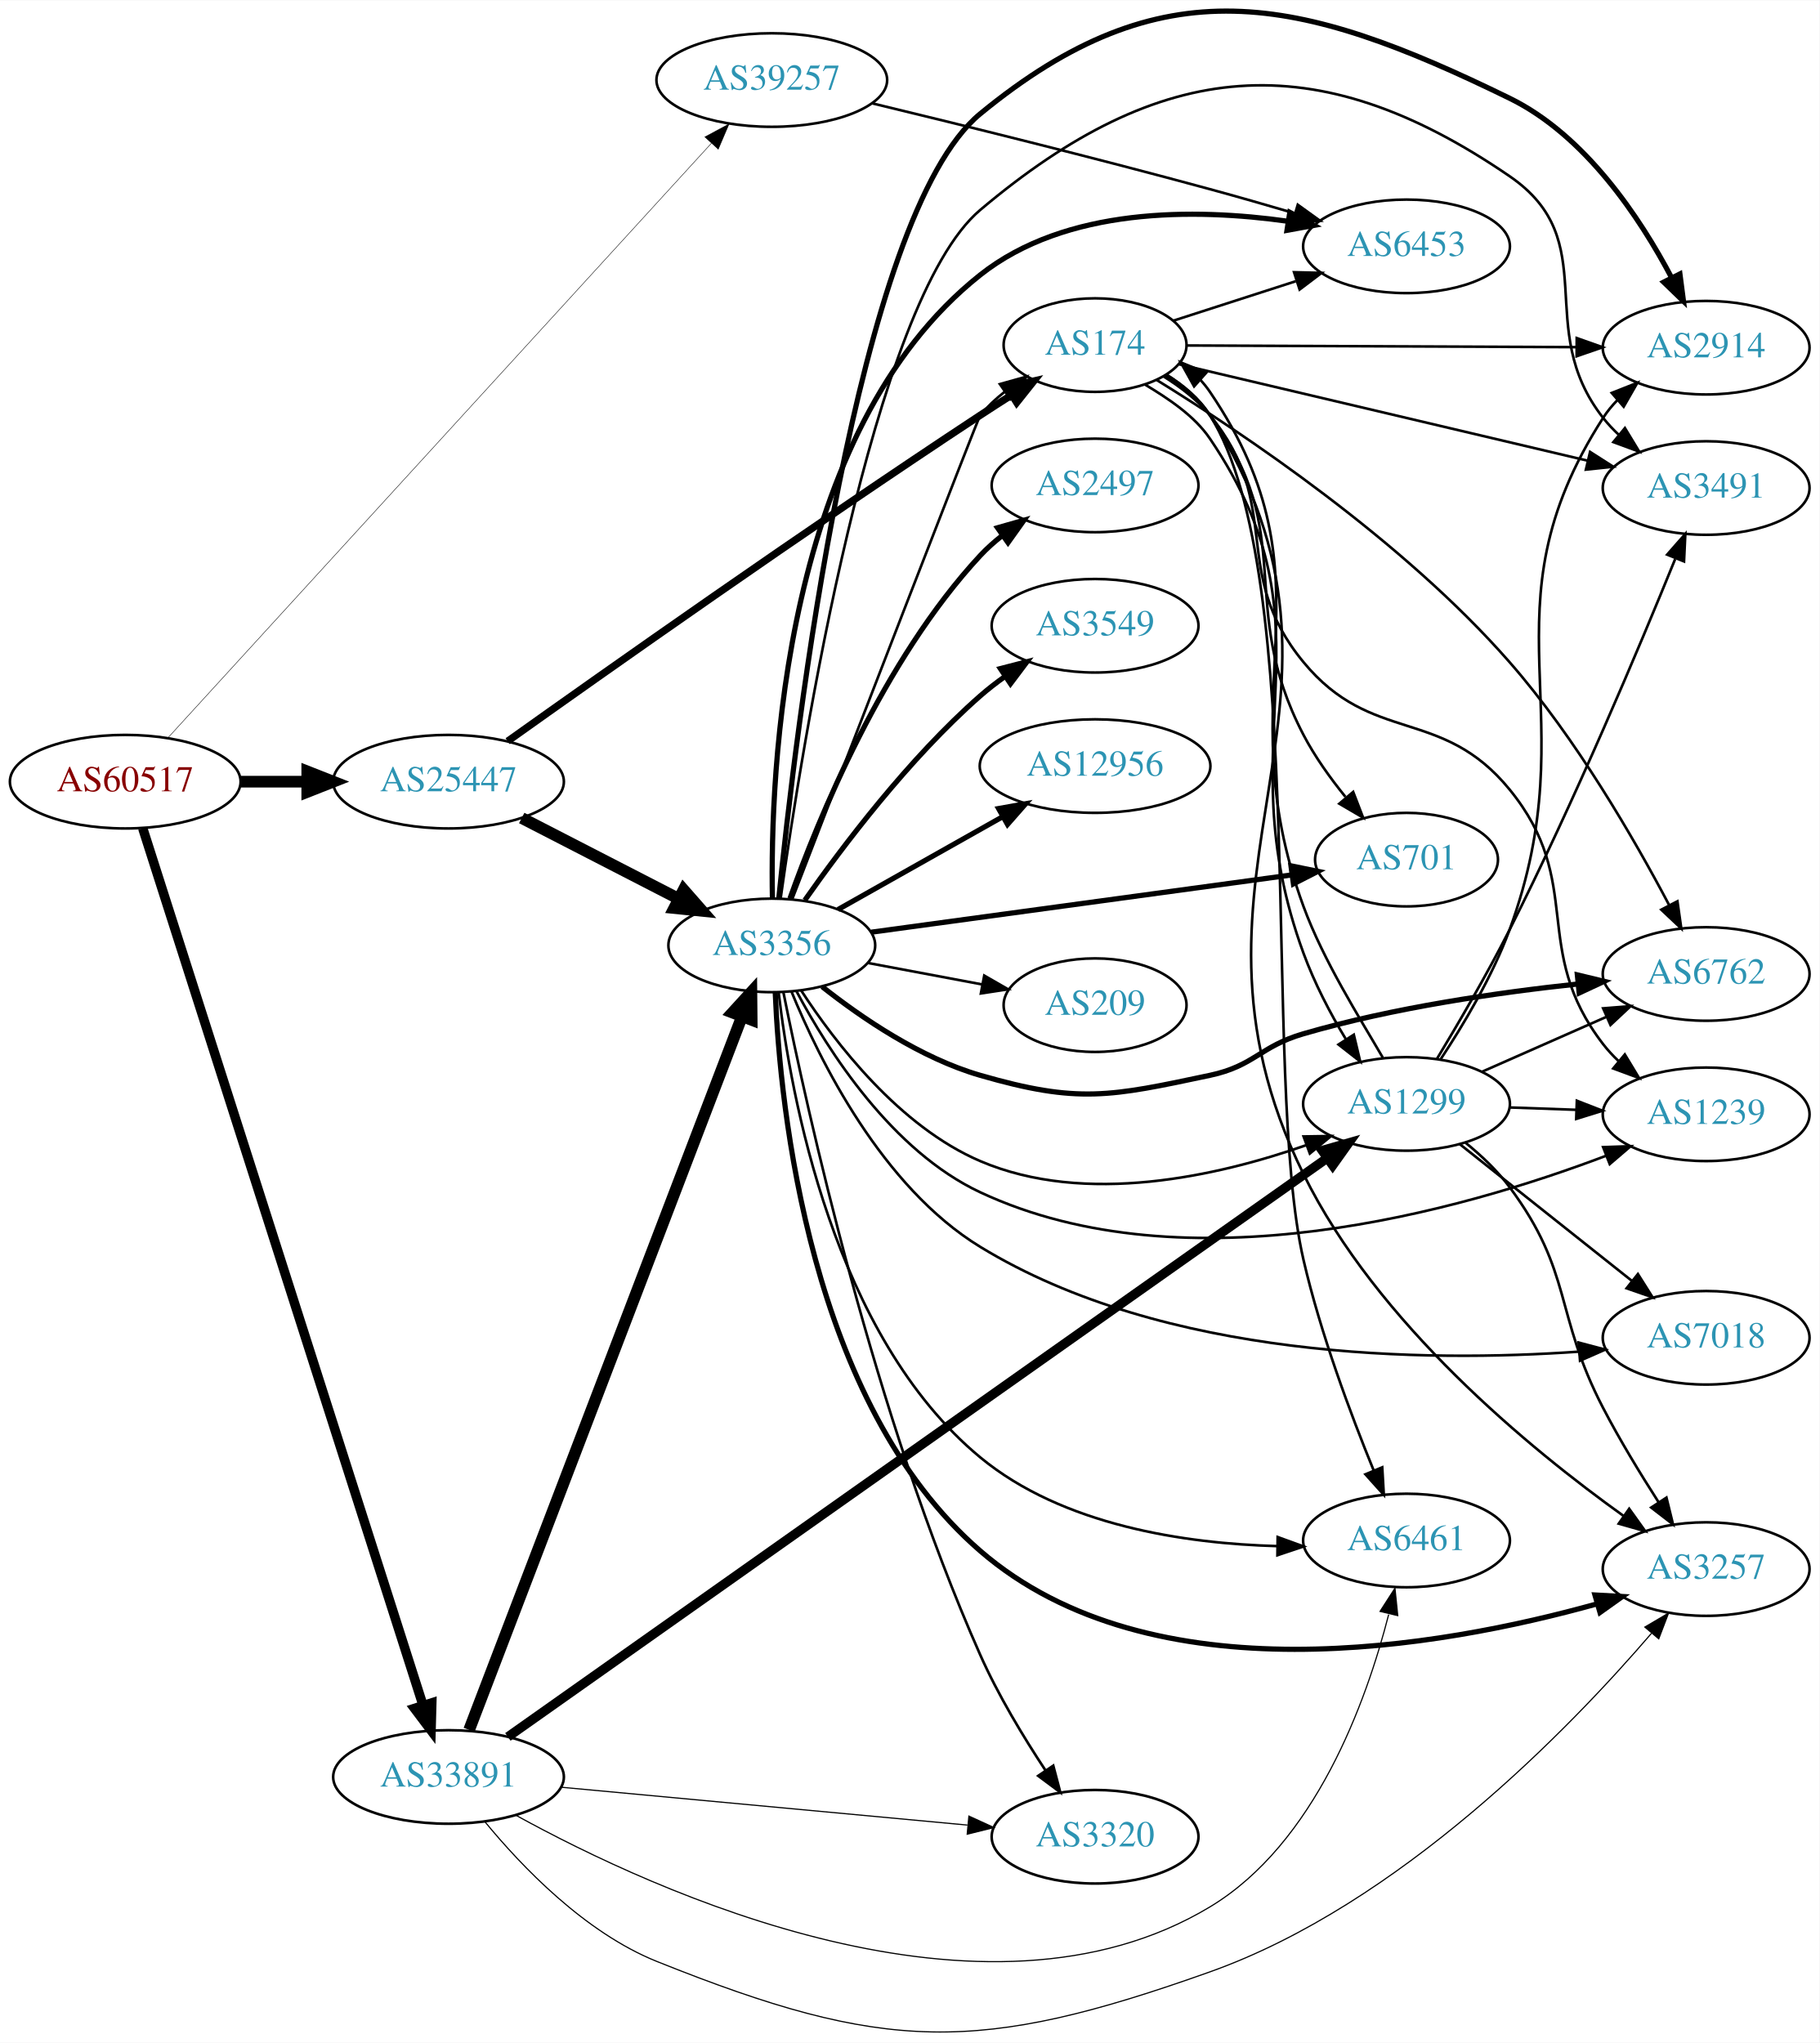
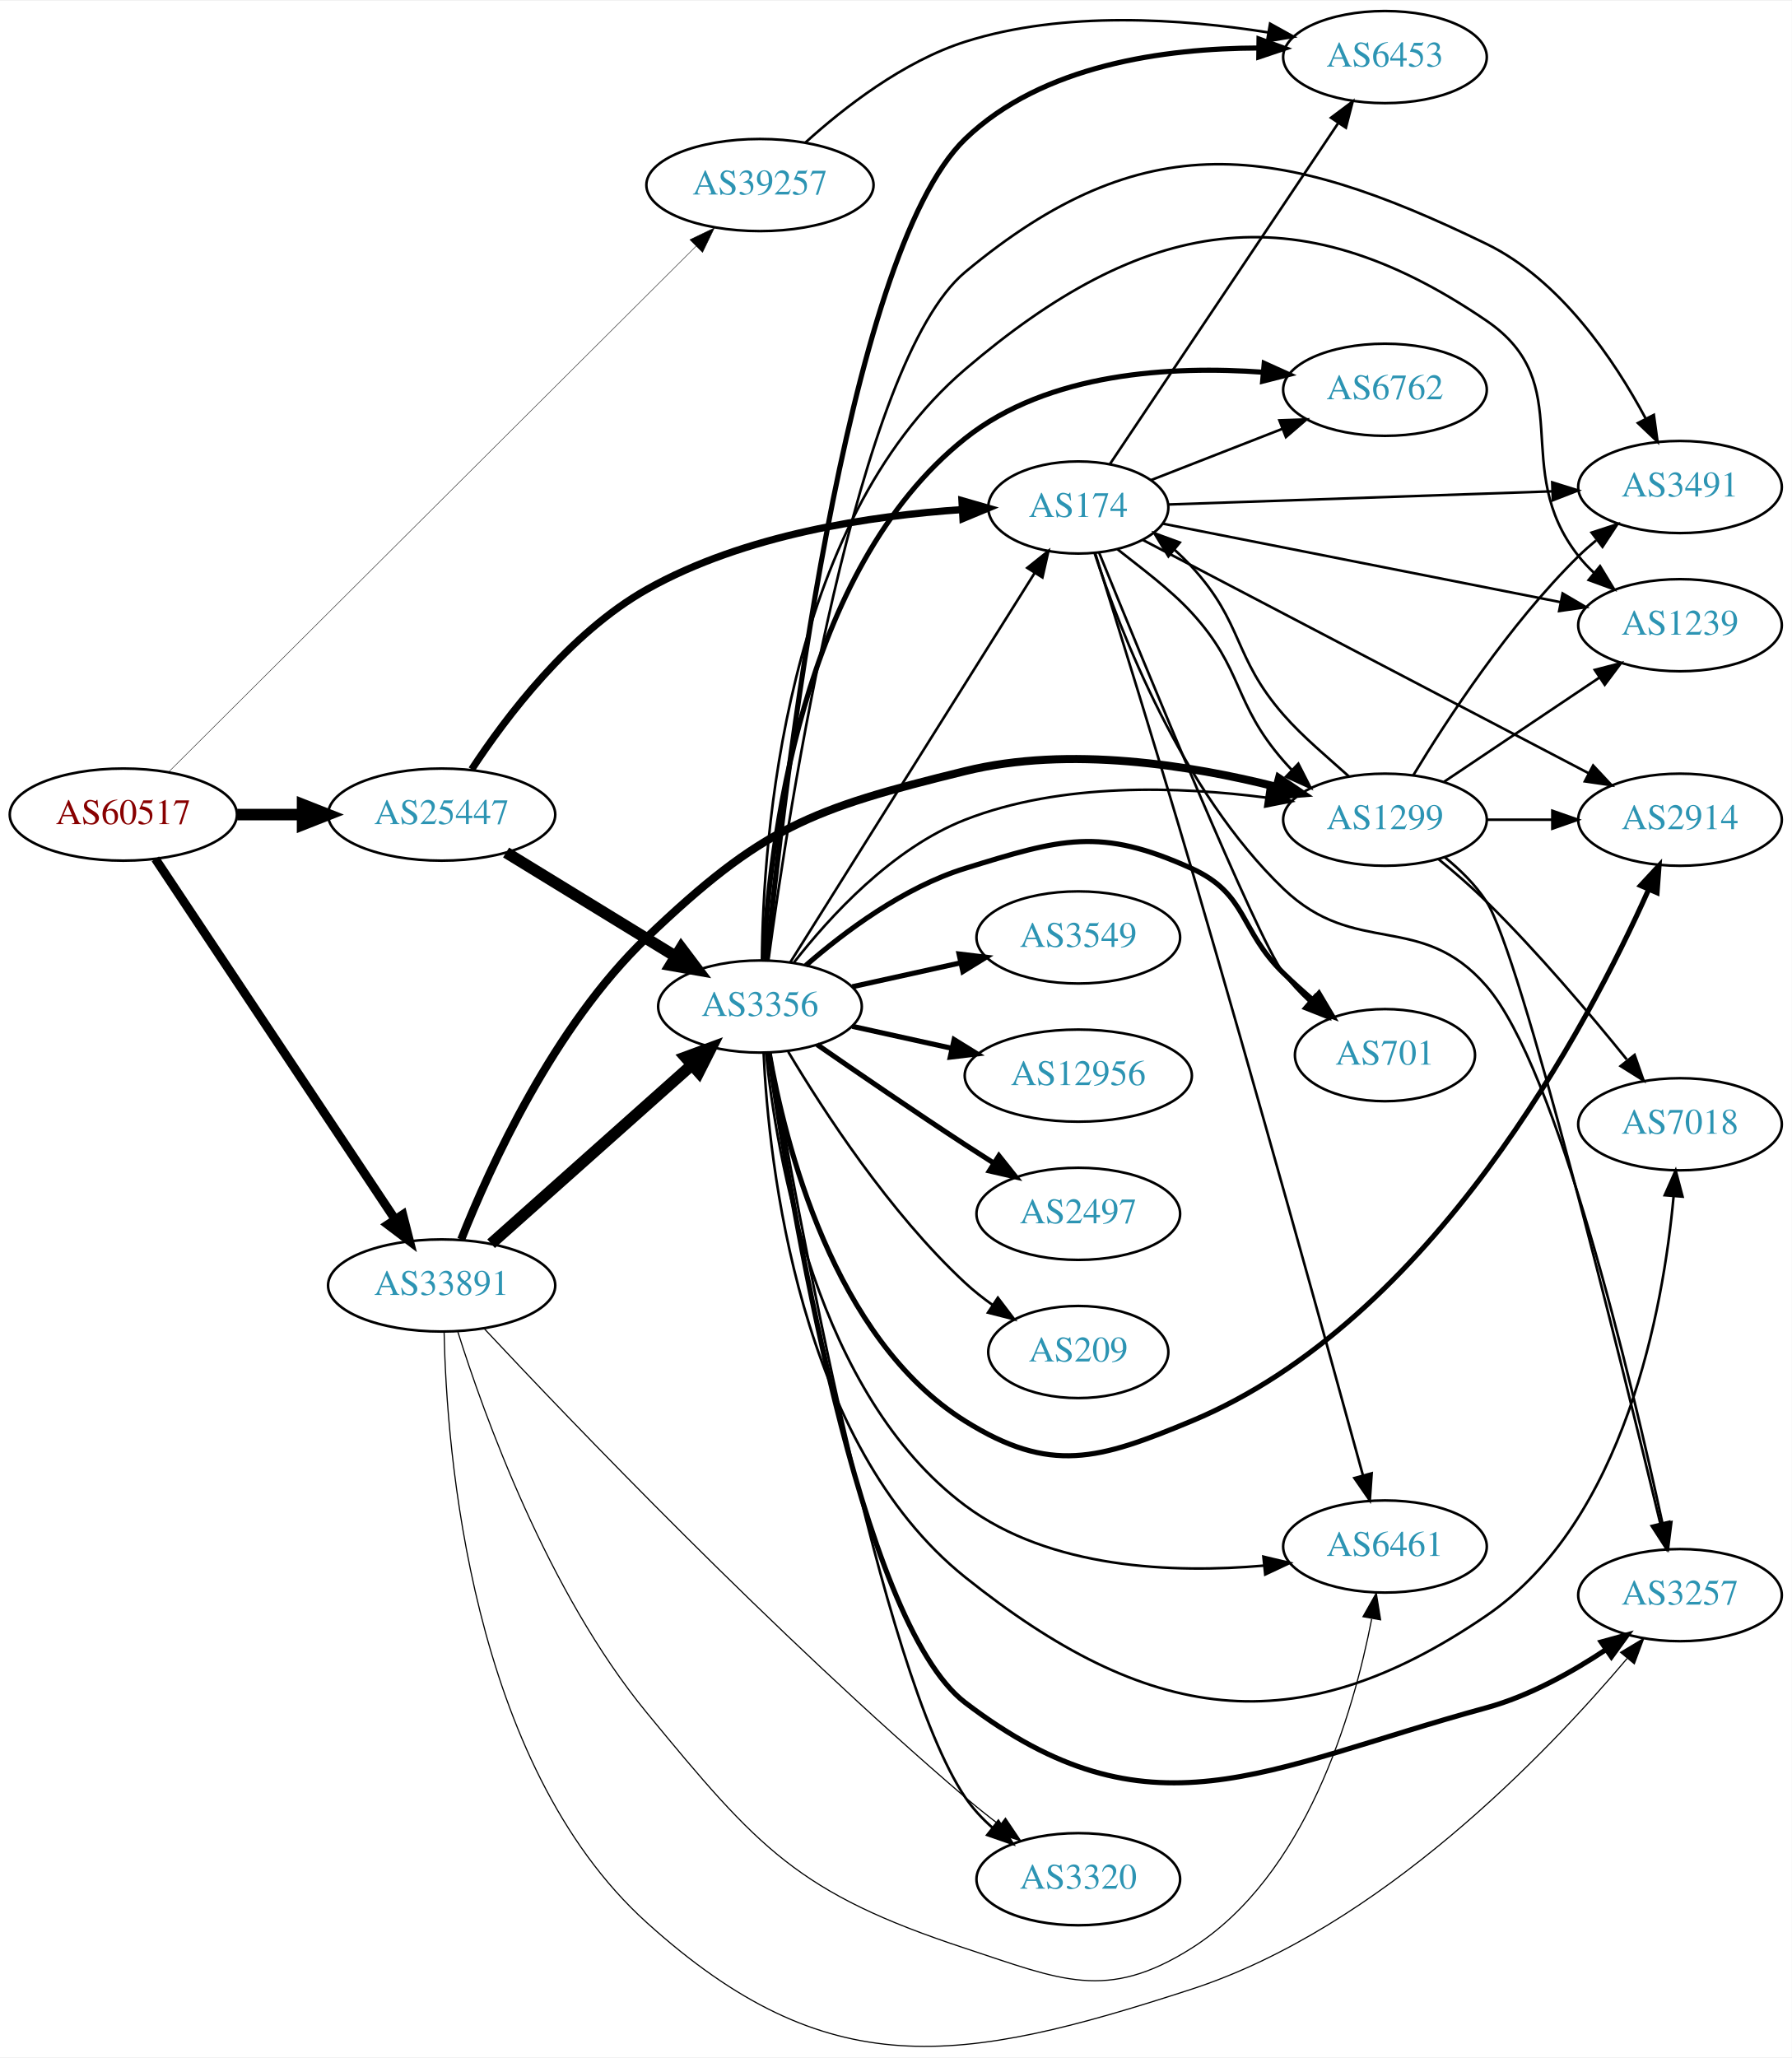
- <svg xmlns="http://www.w3.org/2000/svg" xmlns:xlink="http://www.w3.org/1999/xlink" width="700pt" height="786pt" viewBox="0.00 0.00 700.15 785.92">
-   <g id="graph0" class="graph" transform="scale(1 1) rotate(0) translate(4 781.924)">
-     <polygon fill="white" stroke="none" points="-4,4 -4,-781.924 696.155,-781.924 696.155,4 -4,4" />
+ <svg xmlns="http://www.w3.org/2000/svg" xmlns:xlink="http://www.w3.org/1999/xlink" width="700pt" height="804pt" viewBox="0.00 0.00 700.15 803.56">
+   <g id="graph0" class="graph" transform="scale(1 1) rotate(0) translate(4 799.559)">
+     <polygon fill="white" stroke="none" points="-4,4 -4,-799.559 696.155,-799.559 696.155,4 -4,4" />
    <g id="node1" class="node">
      <g id="a_node1">
        <a xlink:href="/asn/60517" xlink:title="AS60517 ~ AS-CABLEVISION [AT]">
-           <ellipse fill="#ffffff" stroke="black" cx="44.196" cy="-481.251" rx="44.393" ry="18" />
-           <text text-anchor="middle" x="44.196" y="-477.551" font-family="Times,serif" font-size="14.00" fill="#880000">AS60517</text>
+           <ellipse fill="#ffffff" stroke="black" cx="44.196" cy="-481.559" rx="44.393" ry="18" />
+           <text text-anchor="middle" x="44.196" y="-477.859" font-family="Times,serif" font-size="14.00" fill="#880000">AS60517</text>
        </a>
      </g>
    </g>
    <g id="node2" class="node">
      <g id="a_node2">
        <a xlink:href="/asn/25447" xlink:title="AS25447 ~ Hackl-Str. 1, Object 2 [AT]">
-           <ellipse fill="#ffffff" stroke="black" cx="168.588" cy="-481.251" rx="44.393" ry="18" />
-           <text text-anchor="middle" x="168.588" y="-477.551" font-family="Times,serif" font-size="14.00" fill="#2c94b3">AS25447</text>
+           <ellipse fill="#ffffff" stroke="black" cx="168.588" cy="-481.559" rx="44.393" ry="18" />
+           <text text-anchor="middle" x="168.588" y="-477.859" font-family="Times,serif" font-size="14.00" fill="#2c94b3">AS25447</text>
        </a>
      </g>
    </g>
    <g id="edge1" class="edge">
-       <path fill="none" stroke="black" stroke-width="4.5" d="M88.692,-481.251C96.898,-481.251 105.569,-481.251 114.041,-481.251" />
-       <polygon fill="black" stroke="black" stroke-width="4.5" points="114.233,-485.189 124.233,-481.251 114.233,-477.314 114.233,-485.189" />
+       <path fill="none" stroke="black" stroke-width="4.5" d="M88.692,-481.559C96.898,-481.559 105.569,-481.559 114.041,-481.559" />
+       <polygon fill="black" stroke="black" stroke-width="4.5" points="114.233,-485.496 124.233,-481.559 114.233,-477.621 114.233,-485.496" />
    </g>
    <g id="node3" class="node">
      <g id="a_node3">
        <a xlink:href="/asn/33891" xlink:title="AS33891 ~ CORE-BACKBONE GMBH GLOBAL NETWORK [DE]">
-           <ellipse fill="#ffffff" stroke="black" cx="168.588" cy="-98.251" rx="44.393" ry="18" />
-           <text text-anchor="middle" x="168.588" y="-94.551" font-family="Times,serif" font-size="14.00" fill="#2c94b3">AS33891</text>
+           <ellipse fill="#ffffff" stroke="black" cx="168.588" cy="-297.559" rx="44.393" ry="18" />
+           <text text-anchor="middle" x="168.588" y="-293.859" font-family="Times,serif" font-size="14.00" fill="#2c94b3">AS33891</text>
        </a>
      </g>
    </g>
    <g id="edge2" class="edge">
-       <path fill="none" stroke="black" stroke-width="3.635" d="M50.935,-463.292C70.57,-401.849 135.149,-199.764 158.804,-125.739" />
-       <polygon fill="black" stroke="black" stroke-width="3.635" points="162.151,-126.762 161.862,-116.172 155.484,-124.632 162.151,-126.762" />
+       <path fill="none" stroke="black" stroke-width="3.462" d="M56.71,-464.249C78.306,-431.782 124.993,-361.596 150.351,-323.472" />
+       <polygon fill="black" stroke="black" stroke-width="3.462" points="153.391,-325.222 156.015,-314.957 147.563,-321.345 153.391,-325.222" />
    </g>
    <g id="node4" class="node">
      <g id="a_node4">
        <a xlink:href="/asn/39257" xlink:title="AS39257 ~ INC [DE]">
-           <ellipse fill="#ffffff" stroke="black" cx="292.98" cy="-751.251" rx="44.393" ry="18" />
-           <text text-anchor="middle" x="292.98" y="-747.551" font-family="Times,serif" font-size="14.00" fill="#2c94b3">AS39257</text>
+           <ellipse fill="#ffffff" stroke="black" cx="292.98" cy="-727.559" rx="44.393" ry="18" />
+           <text text-anchor="middle" x="292.98" y="-723.859" font-family="Times,serif" font-size="14.00" fill="#2c94b3">AS39257</text>
        </a>
      </g>
    </g>
    <g id="edge3" class="edge">
-       <path fill="none" stroke="black" stroke-width="0.173" d="M60.633,-498.141C102.875,-544.356 220.486,-673.031 269.788,-726.971" />
-       <polygon fill="black" stroke="black" stroke-width="0.173" points="267.219,-729.348 276.549,-734.368 272.386,-724.625 267.219,-729.348" />
+       <path fill="none" stroke="black" stroke-width="0.173" d="M61.772,-498.082C104.431,-540.605 218.147,-653.96 267.998,-703.653" />
+       <polygon fill="black" stroke="black" stroke-width="0.173" points="265.599,-706.203 275.152,-710.784 270.541,-701.245 265.599,-706.203" />
    </g>
    <g id="node5" class="node">
      <g id="a_node5">
        <a xlink:href="/asn/3356" xlink:title="AS3356 ~ Level 3 Parent, LLC [US]">
-           <ellipse fill="#ffffff" stroke="black" cx="292.98" cy="-418.251" rx="39.794" ry="18" />
-           <text text-anchor="middle" x="292.98" y="-414.551" font-family="Times,serif" font-size="14.00" fill="#2c94b3">AS3356</text>
+           <ellipse fill="#ffffff" stroke="black" cx="292.98" cy="-406.559" rx="39.794" ry="18" />
+           <text text-anchor="middle" x="292.98" y="-402.859" font-family="Times,serif" font-size="14.00" fill="#2c94b3">AS3356</text>
        </a>
      </g>
    </g>
    <g id="edge4" class="edge">
-       <path fill="none" stroke="black" stroke-width="4.5" d="M196.751,-467.269C214.544,-458.111 237.966,-446.054 257.129,-436.191" />
-       <polygon fill="black" stroke="black" stroke-width="4.5" points="259.061,-439.625 266.15,-431.547 255.457,-432.623 259.061,-439.625" />
+       <path fill="none" stroke="black" stroke-width="4.5" d="M193.769,-466.741C212.703,-455.139 239.209,-438.896 259.913,-426.209" />
+       <polygon fill="black" stroke="black" stroke-width="4.5" points="262.211,-429.419 268.68,-420.837 258.097,-422.704 262.211,-429.419" />
    </g>
    <g id="node6" class="node">
      <g id="a_node6">
        <a xlink:href="/asn/174" xlink:title="AS174 ~ Cogent Communications [US]">
-           <ellipse fill="#ffffff" stroke="black" cx="417.373" cy="-649.251" rx="35.194" ry="18" />
-           <text text-anchor="middle" x="417.373" y="-645.551" font-family="Times,serif" font-size="14.00" fill="#2c94b3">AS174</text>
+           <ellipse fill="#ffffff" stroke="black" cx="417.373" cy="-601.559" rx="35.194" ry="18" />
+           <text text-anchor="middle" x="417.373" y="-597.859" font-family="Times,serif" font-size="14.00" fill="#2c94b3">AS174</text>
        </a>
      </g>
    </g>
    <g id="edge5" class="edge">
-       <path fill="none" stroke="black" stroke-width="2.812" d="M191.35,-496.825C228.344,-523.185 306.022,-578.044 373.176,-622.251 377.02,-624.781 381.086,-627.398 385.124,-629.962" />
-       <polygon fill="black" stroke="black" stroke-width="2.812" points="383.497,-633.074 393.825,-635.437 387.225,-627.149 383.497,-633.074" />
+       <path fill="none" stroke="black" stroke-width="2.812" d="M180.327,-499.231C193.704,-519.614 218.526,-552.5 248.784,-569.559 286.83,-591.007 336.644,-598.364 372.049,-600.747" />
+       <polygon fill="black" stroke="black" stroke-width="2.812" points="371.905,-604.244 382.088,-601.316 372.302,-597.255 371.905,-604.244" />
+     </g>
+     <g id="edge35" class="edge">
+       <path fill="none" stroke="black" stroke-width="4.5" d="M187.912,-313.877C208.761,-332.446 242.955,-362.897 266.42,-383.795" />
+       <polygon fill="black" stroke="black" stroke-width="4.5" points="263.845,-386.774 273.931,-390.485 269.082,-380.893 263.845,-386.774" />
+     </g>
+     <g id="node10" class="node">
+       <g id="a_node10">
+         <a xlink:href="/asn/3257" xlink:title="AS3257 ~ GTT [DE]">
+           <ellipse fill="#ffffff" stroke="black" cx="652.508" cy="-176.559" rx="39.794" ry="18" />
+           <text text-anchor="middle" x="652.508" y="-172.859" font-family="Times,serif" font-size="14.00" fill="#2c94b3">AS3257</text>
+         </a>
+       </g>
    </g>
    <g id="edge32" class="edge">
-       <path fill="none" stroke="black" stroke-width="4.5" d="M176.519,-116.373C196.968,-169.836 257.136,-327.148 281.529,-390.926" />
-       <polygon fill="black" stroke="black" stroke-width="4.5" points="277.875,-392.395 285.125,-400.329 285.231,-389.582 277.875,-392.395" />
-     </g>
-     <g id="node12" class="node">
-       <g id="a_node12">
-         <a xlink:href="/asn/6461" xlink:title="AS6461 ~ Zayo Bandwidth [US]">
-           <ellipse fill="#ffffff" stroke="black" cx="537.215" cy="-189.251" rx="39.794" ry="18" />
-           <text text-anchor="middle" x="537.215" y="-185.551" font-family="Times,serif" font-size="14.00" fill="#2c94b3">AS6461</text>
-         </a>
-       </g>
-     </g>
-     <g id="edge31" class="edge">
-       <path fill="none" stroke="black" stroke-width="0.45" d="M194.729,-83.404C248.016,-54.066 374.551,4.14 461.569,-48.251 502.037,-72.616 521.715,-127.094 530.343,-160.75" />
-       <polygon fill="black" stroke="black" stroke-width="0.45" points="527.036,-161.971 532.768,-170.881 533.844,-160.341 527.036,-161.971" />
+       <path fill="none" stroke="black" stroke-width="0.45" d="M169.547,-279.27C170.5,-233.062 179.764,-110.882 248.784,-48.559 319.497,15.292 370.977,6.943 461.569,-22.559 535.311,-46.573 600.531,-114.736 631.84,-151.809" />
+       <polygon fill="black" stroke="black" stroke-width="0.45" points="629.271,-154.195 638.35,-159.655 634.658,-149.724 629.271,-154.195" />
    </g>
    <g id="node16" class="node">
      <g id="a_node16">
-         <a xlink:href="/asn/3257" xlink:title="AS3257 ~ GTT [DE]">
-           <ellipse fill="#ffffff" stroke="black" cx="652.508" cy="-178.251" rx="39.794" ry="18" />
-           <text text-anchor="middle" x="652.508" y="-174.551" font-family="Times,serif" font-size="14.00" fill="#2c94b3">AS3257</text>
-         </a>
-       </g>
-     </g>
-     <g id="edge35" class="edge">
-       <path fill="none" stroke="black" stroke-width="0.45" d="M182.55,-81.068C196.681,-63.863 221.021,-38.389 248.784,-27.251 336.571,7.966 372.466,8.491 461.569,-23.251 534.627,-49.278 599.913,-116.784 631.476,-153.533" />
-       <polygon fill="black" stroke="black" stroke-width="0.45" points="628.921,-155.932 638.048,-161.313 634.268,-151.415 628.921,-155.932" />
-     </g>
-     <g id="node17" class="node">
-       <g id="a_node17">
-         <a xlink:href="/asn/3320" xlink:title="AS3320 ~ DTAG [DE]">
-           <ellipse fill="#ffffff" stroke="black" cx="417.373" cy="-75.251" rx="39.794" ry="18" />
-           <text text-anchor="middle" x="417.373" y="-71.551" font-family="Times,serif" font-size="14.00" fill="#2c94b3">AS3320</text>
-         </a>
-       </g>
-     </g>
-     <g id="edge34" class="edge">
-       <path fill="none" stroke="black" stroke-width="0.45" d="M211.732,-94.323C255.155,-90.276 322.745,-83.977 368.244,-79.737" />
-       <polygon fill="black" stroke="black" stroke-width="0.45" points="368.82,-83.198 378.452,-78.785 368.171,-76.228 368.82,-83.198" />
+         <a xlink:href="/asn/6461" xlink:title="AS6461 ~ Zayo Bandwidth [US]">
+           <ellipse fill="#ffffff" stroke="black" cx="537.215" cy="-195.559" rx="39.794" ry="18" />
+           <text text-anchor="middle" x="537.215" y="-191.859" font-family="Times,serif" font-size="14.00" fill="#2c94b3">AS6461</text>
+         </a>
+       </g>
+     </g>
+     <g id="edge33" class="edge">
+       <path fill="none" stroke="black" stroke-width="0.45" d="M174.862,-279.627C185.057,-247.191 209.95,-177.765 248.784,-130.559 292.47,-77.456 307.87,-60.085 373.176,-38.559 410.487,-26.261 428.357,-17.575 461.569,-38.559 506.388,-66.877 524.846,-130.253 532.017,-167.243" />
+       <polygon fill="black" stroke="black" stroke-width="0.45" points="528.621,-168.138 533.825,-177.367 535.512,-166.907 528.621,-168.138" />
    </g>
    <g id="node19" class="node">
      <g id="a_node19">
        <a xlink:href="/asn/1299" xlink:title="AS1299 ~ Telia Carrier [EU]">
-           <ellipse fill="#ffffff" stroke="black" cx="537.215" cy="-357.251" rx="39.794" ry="18" />
-           <text text-anchor="middle" x="537.215" y="-353.551" font-family="Times,serif" font-size="14.00" fill="#2c94b3">AS1299</text>
-         </a>
-       </g>
-     </g>
-     <g id="edge33" class="edge">
-       <path fill="none" stroke="black" stroke-width="3.6" d="M191.424,-113.677C254.106,-157.958 434.685,-285.526 506.37,-336.167" />
-       <polygon fill="black" stroke="black" stroke-width="3.6" points="504.766,-339.319 514.953,-342.23 508.804,-333.602 504.766,-339.319" />
+           <ellipse fill="#ffffff" stroke="black" cx="537.215" cy="-479.559" rx="39.794" ry="18" />
+           <text text-anchor="middle" x="537.215" y="-475.859" font-family="Times,serif" font-size="14.00" fill="#2c94b3">AS1299</text>
+         </a>
+       </g>
+     </g>
+     <g id="edge31" class="edge">
+       <path fill="none" stroke="black" stroke-width="3.15" d="M176.231,-315.54C187.423,-343.768 212.431,-398.833 248.784,-433.559 293.891,-476.645 312.597,-483.685 373.176,-498.559 413.807,-508.534 461.456,-500.819 494.712,-492.424" />
+       <polygon fill="black" stroke="black" stroke-width="3.15" points="495.778,-495.762 504.546,-489.815 493.983,-488.996 495.778,-495.762" />
+     </g>
+     <g id="node20" class="node">
+       <g id="a_node20">
+         <a xlink:href="/asn/3320" xlink:title="AS3320 ~ DTAG [DE]">
+           <ellipse fill="#ffffff" stroke="black" cx="417.373" cy="-65.559" rx="39.794" ry="18" />
+           <text text-anchor="middle" x="417.373" y="-61.859" font-family="Times,serif" font-size="14.00" fill="#2c94b3">AS3320</text>
+         </a>
+       </g>
+     </g>
+     <g id="edge34" class="edge">
+       <path fill="none" stroke="black" stroke-width="0.45" d="M185.22,-280.689C218.41,-245.22 298.967,-160.964 373.176,-97.559 377.434,-93.921 382.068,-90.231 386.67,-86.713" />
+       <polygon fill="black" stroke="black" stroke-width="0.45" points="388.914,-89.405 394.827,-80.613 384.722,-83.799 388.914,-89.405" />
+     </g>
+     <g id="node13" class="node">
+       <g id="a_node13">
+         <a xlink:href="/asn/6453" xlink:title="AS6453 ~ TATA COMMUNICATIONS (AMERICA) INC [US]">
+           <ellipse fill="#ffffff" stroke="black" cx="537.215" cy="-777.559" rx="39.794" ry="18" />
+           <text text-anchor="middle" x="537.215" y="-773.859" font-family="Times,serif" font-size="14.00" fill="#2c94b3">AS6453</text>
+         </a>
+       </g>
+     </g>
+     <g id="edge42" class="edge">
+       <path fill="none" stroke="black" d="M310.79,-744.206C325.744,-757.757 348.944,-775.857 373.176,-783.559 411.828,-795.844 458.248,-792.509 491.654,-787.184" />
+       <polygon fill="black" stroke="black" points="492.316,-790.622 501.581,-785.483 491.133,-783.723 492.316,-790.622" />
+     </g>
+     <g id="edge16" class="edge">
+       <path fill="none" stroke="black" d="M304.842,-423.864C326.489,-458.353 375.098,-535.798 400.393,-576.099" />
+       <polygon fill="black" stroke="black" points="397.43,-577.962 405.71,-584.571 403.358,-574.241 397.43,-577.962" />
+     </g>
+     <g id="node7" class="node">
+       <g id="a_node7">
+         <a xlink:href="/asn/3549" xlink:title="AS3549 ~ Level 3 Parent, LLC [US]">
+           <ellipse fill="#ffffff" stroke="black" cx="417.373" cy="-433.559" rx="39.794" ry="18" />
+           <text text-anchor="middle" x="417.373" y="-429.859" font-family="Times,serif" font-size="14.00" fill="#2c94b3">AS3549</text>
+         </a>
+       </g>
+     </g>
+     <g id="edge6" class="edge">
+       <path fill="none" stroke="black" stroke-width="2" d="M329.053,-414.296C342.24,-417.205 357.42,-420.554 371.386,-423.635" />
+       <polygon fill="black" stroke="black" stroke-width="2" points="370.776,-427.084 381.295,-425.821 372.284,-420.248 370.776,-427.084" />
+     </g>
+     <g id="node8" class="node">
+       <g id="a_node8">
+         <a xlink:href="/asn/1239" xlink:title="AS1239 ~ Sprint [US]">
+           <ellipse fill="#ffffff" stroke="black" cx="652.508" cy="-555.559" rx="39.794" ry="18" />
+           <text text-anchor="middle" x="652.508" y="-551.859" font-family="Times,serif" font-size="14.00" fill="#2c94b3">AS1239</text>
+         </a>
+       </g>
+     </g>
+     <g id="edge7" class="edge">
+       <path fill="none" stroke="black" d="M293.737,-424.734C294.186,-471.212 302.312,-594.991 373.176,-655.559 442.291,-714.631 501.766,-725.814 576.862,-674.559 613.127,-649.806 585.699,-617.057 612.862,-582.559 614.665,-580.268 616.716,-578.092 618.909,-576.043" />
+       <polygon fill="black" stroke="black" points="621.263,-578.638 626.765,-569.584 616.817,-573.231 621.263,-578.638" />
+     </g>
+     <g id="node9" class="node">
+       <g id="a_node9">
+         <a xlink:href="/asn/2914" xlink:title="AS2914 ~ NTT America, Inc. [US]">
+           <ellipse fill="#ffffff" stroke="black" cx="652.508" cy="-479.559" rx="39.794" ry="18" />
+           <text text-anchor="middle" x="652.508" y="-475.859" font-family="Times,serif" font-size="14.00" fill="#2c94b3">AS2914</text>
+         </a>
+       </g>
+     </g>
+     <g id="edge8" class="edge">
+       <path fill="none" stroke="black" stroke-width="2" d="M296.553,-388.585C302.644,-353.564 321.524,-276.802 373.176,-244.559 406.502,-223.756 425.297,-229.47 461.569,-244.559 555.758,-283.742 616.452,-399.001 640.188,-452.146" />
+       <polygon fill="black" stroke="black" stroke-width="2" points="637.109,-453.843 644.315,-461.61 643.526,-451.045 637.109,-453.843" />
+     </g>
+     <g id="edge9" class="edge">
+       <path fill="none" stroke="black" stroke-width="2" d="M296.465,-388.413C304.489,-332.748 331.632,-166.258 373.176,-134.559 445.15,-79.643 489.522,-108.733 576.862,-132.559 593.529,-137.106 610.265,-146.428 623.653,-155.326" />
+       <polygon fill="black" stroke="black" stroke-width="2" points="621.719,-158.244 631.933,-161.058 625.703,-152.488 621.719,-158.244" />
+     </g>
+     <g id="node11" class="node">
+       <g id="a_node11">
+         <a xlink:href="/asn/701" xlink:title="AS701 ~ UUNET [US]">
+           <ellipse fill="#ffffff" stroke="black" cx="537.215" cy="-387.559" rx="35.194" ry="18" />
+           <text text-anchor="middle" x="537.215" y="-383.859" font-family="Times,serif" font-size="14.00" fill="#2c94b3">AS701</text>
+         </a>
+       </g>
+     </g>
+     <g id="edge10" class="edge">
+       <path fill="none" stroke="black" stroke-width="2" d="M310.902,-422.621C325.926,-435.695 349.165,-453.152 373.176,-460.559 410.716,-472.139 425.78,-476.761 461.569,-460.559 483.66,-450.557 480.175,-436.456 497.569,-419.559 501.13,-416.099 505.021,-412.594 508.919,-409.234" />
+       <polygon fill="black" stroke="black" stroke-width="2" points="511.411,-411.712 516.826,-402.605 506.914,-406.348 511.411,-411.712" />
+     </g>
+     <g id="node12" class="node">
+       <g id="a_node12">
+         <a xlink:href="/asn/7018" xlink:title="AS7018 ~ AT&amp;T Services, Inc. [US]">
+           <ellipse fill="#ffffff" stroke="black" cx="652.508" cy="-360.559" rx="39.794" ry="18" />
+           <text text-anchor="middle" x="652.508" y="-356.859" font-family="Times,serif" font-size="14.00" fill="#2c94b3">AS7018</text>
+         </a>
+       </g>
+     </g>
+     <g id="edge11" class="edge">
+       <path fill="none" stroke="black" d="M294.384,-388.542C296.413,-345.355 308.053,-235.662 373.176,-183.559 444.055,-126.851 501.944,-117.305 576.862,-168.559 631.148,-205.698 645.961,-288.569 649.998,-332.295" />
+       <polygon fill="black" stroke="black" points="646.529,-332.826 650.81,-342.517 653.507,-332.271 646.529,-332.826" />
+     </g>
+     <g id="edge12" class="edge">
+       <path fill="none" stroke="black" stroke-width="2" d="M295.649,-424.594C301.894,-488.106 325.987,-700.024 373.176,-745.559 403.216,-774.545 451.393,-780.985 487.602,-781.107" />
+       <polygon fill="black" stroke="black" stroke-width="2" points="487.992,-784.603 497.947,-780.974 487.902,-777.603 487.992,-784.603" />
+     </g>
+     <g id="node14" class="node">
+       <g id="a_node14">
+         <a xlink:href="/asn/6762" xlink:title="AS6762 ~ TELECOM ITALIA SPARKLE S.p.A. [IT]">
+           <ellipse fill="#ffffff" stroke="black" cx="537.215" cy="-647.559" rx="39.794" ry="18" />
+           <text text-anchor="middle" x="537.215" y="-643.859" font-family="Times,serif" font-size="14.00" fill="#2c94b3">AS6762</text>
+         </a>
+       </g>
+     </g>
+     <g id="edge13" class="edge">
+       <path fill="none" stroke="black" stroke-width="2" d="M294.415,-424.834C296.52,-468.088 308.332,-576.967 373.176,-628.559 405.65,-654.396 453.936,-656.987 489.537,-654.418" />
+       <polygon fill="black" stroke="black" stroke-width="2" points="490.027,-657.888 499.681,-653.523 489.412,-650.915 490.027,-657.888" />
+     </g>
+     <g id="node15" class="node">
+       <g id="a_node15">
+         <a xlink:href="/asn/12956" xlink:title="AS12956 ~ TELXIUS [ES]">
+           <ellipse fill="#ffffff" stroke="black" cx="417.373" cy="-379.559" rx="44.393" ry="18" />
+           <text text-anchor="middle" x="417.373" y="-375.859" font-family="Times,serif" font-size="14.00" fill="#2c94b3">AS12956</text>
+         </a>
+       </g>
+     </g>
+     <g id="edge14" class="edge">
+       <path fill="none" stroke="black" stroke-width="2" d="M329.053,-398.822C341.092,-396.166 354.792,-393.144 367.713,-390.293" />
+       <polygon fill="black" stroke="black" stroke-width="2" points="368.851,-393.626 377.862,-388.054 367.343,-386.791 368.851,-393.626" />
+     </g>
+     <g id="edge15" class="edge">
+       <path fill="none" stroke="black" d="M295.345,-388.333C299.376,-348.764 314.915,-255.066 373.176,-211.559 406.362,-186.777 454.55,-185.012 489.934,-188.097" />
+       <polygon fill="black" stroke="black" points="489.705,-191.592 500.011,-189.135 490.422,-184.629 489.705,-191.592" />
+     </g>
+     <g id="node17" class="node">
+       <g id="a_node17">
+         <a xlink:href="/asn/2497" xlink:title="AS2497 ~ Internet Initiative Japan Inc. [JP]">
+           <ellipse fill="#ffffff" stroke="black" cx="417.373" cy="-325.559" rx="39.794" ry="18" />
+           <text text-anchor="middle" x="417.373" y="-321.859" font-family="Times,serif" font-size="14.00" fill="#2c94b3">AS2497</text>
+         </a>
+       </g>
+     </g>
+     <g id="edge17" class="edge">
+       <path fill="none" stroke="black" stroke-width="2" d="M315.337,-391.658C331.188,-380.682 353.391,-365.48 373.176,-352.559 376.758,-350.22 380.529,-347.8 384.289,-345.415" />
+       <polygon fill="black" stroke="black" stroke-width="2" points="386.352,-348.252 392.95,-339.963 382.623,-342.328 386.352,-348.252" />
    </g>
    <g id="node18" class="node">
      <g id="a_node18">
-         <a xlink:href="/asn/6453" xlink:title="AS6453 ~ TATA COMMUNICATIONS (AMERICA) INC [US]">
-           <ellipse fill="#ffffff" stroke="black" cx="537.215" cy="-687.251" rx="39.794" ry="18" />
-           <text text-anchor="middle" x="537.215" y="-683.551" font-family="Times,serif" font-size="14.00" fill="#2c94b3">AS6453</text>
-         </a>
-       </g>
-     </g>
-     <g id="edge43" class="edge">
-       <path fill="none" stroke="black" d="M331.702,-742.266C365.743,-734.047 417.147,-721.358 461.569,-709.251 472.138,-706.371 483.501,-703.108 494.094,-699.993" />
-       <polygon fill="black" stroke="black" points="495.369,-703.266 503.964,-697.071 493.382,-696.554 495.369,-703.266" />
-     </g>
-     <g id="edge6" class="edge">
-       <path fill="none" stroke="black" d="M300.792,-435.903C319.85,-485.282 372.384,-621.293 373.176,-622.251 375.904,-625.547 379.143,-628.562 382.603,-631.284" />
-       <polygon fill="black" stroke="black" points="380.735,-634.248 390.94,-637.097 384.739,-628.507 380.735,-634.248" />
-     </g>
-     <g id="node7" class="node">
-       <g id="a_node7">
-         <a xlink:href="/asn/2914" xlink:title="AS2914 ~ NTT America, Inc. [US]">
-           <ellipse fill="#ffffff" stroke="black" cx="652.508" cy="-648.251" rx="39.794" ry="18" />
-           <text text-anchor="middle" x="652.508" y="-644.551" font-family="Times,serif" font-size="14.00" fill="#2c94b3">AS2914</text>
-         </a>
-       </g>
-     </g>
-     <g id="edge7" class="edge">
-       <path fill="none" stroke="black" stroke-width="2" d="M295.68,-436.372C301.876,-498.171 325.434,-698.993 373.176,-738.251 443.129,-795.773 495.507,-784.047 576.862,-744.251 606.031,-729.983 627.095,-698.206 639.264,-675.11" />
-       <polygon fill="black" stroke="black" stroke-width="2" points="642.416,-676.632 643.786,-666.126 636.164,-673.485 642.416,-676.632" />
-     </g>
-     <g id="node8" class="node">
-       <g id="a_node8">
-         <a xlink:href="/asn/701" xlink:title="AS701 ~ UUNET [US]">
-           <ellipse fill="#ffffff" stroke="black" cx="537.215" cy="-451.251" rx="35.194" ry="18" />
-           <text text-anchor="middle" x="537.215" y="-447.551" font-family="Times,serif" font-size="14.00" fill="#2c94b3">AS701</text>
-         </a>
-       </g>
-     </g>
-     <g id="edge8" class="edge">
-       <path fill="none" stroke="black" stroke-width="2" d="M331.299,-423.335C374.976,-429.285 447.17,-439.12 493.173,-445.388" />
-       <polygon fill="black" stroke="black" stroke-width="2" points="492.757,-448.863 503.138,-446.745 493.702,-441.927 492.757,-448.863" />
-     </g>
-     <g id="node9" class="node">
-       <g id="a_node9">
-         <a xlink:href="/asn/2497" xlink:title="AS2497 ~ Internet Initiative Japan Inc. [JP]">
-           <ellipse fill="#ffffff" stroke="black" cx="417.373" cy="-595.251" rx="39.794" ry="18" />
-           <text text-anchor="middle" x="417.373" y="-591.551" font-family="Times,serif" font-size="14.00" fill="#2c94b3">AS2497</text>
-         </a>
-       </g>
-     </g>
-     <g id="edge9" class="edge">
-       <path fill="none" stroke="black" stroke-width="2" d="M299.967,-436.278C310.706,-466.472 335.681,-527.919 373.176,-568.251 375.736,-571.004 378.636,-573.587 381.693,-575.981" />
-       <polygon fill="black" stroke="black" stroke-width="2" points="379.837,-578.955 390.026,-581.861 383.873,-573.236 379.837,-578.955" />
-     </g>
-     <g id="node10" class="node">
-       <g id="a_node10">
        <a xlink:href="/asn/3491" xlink:title="AS3491 ~ PCCW Global, Inc. [US]">
-           <ellipse fill="#ffffff" stroke="black" cx="652.508" cy="-594.251" rx="39.794" ry="18" />
-           <text text-anchor="middle" x="652.508" y="-590.551" font-family="Times,serif" font-size="14.00" fill="#2c94b3">AS3491</text>
-         </a>
-       </g>
-     </g>
-     <g id="edge10" class="edge">
-       <path fill="none" stroke="black" d="M296.419,-436.556C304.402,-493.564 331.654,-666.204 373.176,-701.251 442.496,-759.76 502.032,-765.525 576.862,-714.251 613.424,-689.198 585.507,-656.125 612.862,-621.251 614.661,-618.957 616.708,-616.778 618.899,-614.728" />
-       <polygon fill="black" stroke="black" points="621.254,-617.323 626.752,-608.266 616.806,-611.918 621.254,-617.323" />
-     </g>
-     <g id="node11" class="node">
-       <g id="a_node11">
-         <a xlink:href="/asn/3549" xlink:title="AS3549 ~ Level 3 Parent, LLC [US]">
-           <ellipse fill="#ffffff" stroke="black" cx="417.373" cy="-541.251" rx="39.794" ry="18" />
-           <text text-anchor="middle" x="417.373" y="-537.551" font-family="Times,serif" font-size="14.00" fill="#2c94b3">AS3549</text>
-         </a>
-       </g>
-     </g>
-     <g id="edge11" class="edge">
-       <path fill="none" stroke="black" stroke-width="2" d="M305.691,-435.637C320.001,-456.052 345.721,-490.179 373.176,-514.251 376.158,-516.866 379.421,-519.393 382.775,-521.783" />
-       <polygon fill="black" stroke="black" stroke-width="2" points="380.933,-524.761 391.19,-527.413 384.825,-518.943 380.933,-524.761" />
-     </g>
-     <g id="edge12" class="edge">
-       <path fill="none" stroke="black" d="M295.605,-400.255C300.152,-361.114 316.657,-268.011 373.176,-221.251 404.935,-194.977 452.037,-188.064 487.458,-187.084" />
-       <polygon fill="black" stroke="black" points="487.626,-190.583 497.581,-186.955 487.537,-183.583 487.626,-190.583" />
-     </g>
-     <g id="node13" class="node">
-       <g id="a_node13">
-         <a xlink:href="/asn/6762" xlink:title="AS6762 ~ TELECOM ITALIA SPARKLE S.p.A. [IT]">
-           <ellipse fill="#ffffff" stroke="black" cx="652.508" cy="-407.251" rx="39.794" ry="18" />
-           <text text-anchor="middle" x="652.508" y="-403.551" font-family="Times,serif" font-size="14.00" fill="#2c94b3">AS6762</text>
-         </a>
-       </g>
-     </g>
-     <g id="edge13" class="edge">
-       <path fill="none" stroke="black" stroke-width="2" d="M312.339,-402.389C327.51,-390.393 350.215,-374.893 373.176,-368.251 410.915,-357.335 423.139,-360.096 461.569,-368.251 478.696,-371.886 480.757,-379.358 497.569,-384.251 532.184,-394.328 572.531,-400.148 603.233,-403.412" />
-       <polygon fill="black" stroke="black" stroke-width="2" points="602.952,-406.901 613.253,-404.423 603.655,-399.937 602.952,-406.901" />
-     </g>
-     <g id="node14" class="node">
-       <g id="a_node14">
-         <a xlink:href="/asn/1239" xlink:title="AS1239 ~ Sprint [US]">
-           <ellipse fill="#ffffff" stroke="black" cx="652.508" cy="-353.251" rx="39.794" ry="18" />
-           <text text-anchor="middle" x="652.508" y="-349.551" font-family="Times,serif" font-size="14.00" fill="#2c94b3">AS1239</text>
-         </a>
-       </g>
-     </g>
-     <g id="edge14" class="edge">
-       <path fill="none" stroke="black" d="M302.528,-400.524C314.633,-377.729 339.146,-339.186 373.176,-323.251 452.691,-286.018 558.586,-316.273 614.032,-337.308" />
-       <polygon fill="black" stroke="black" points="612.869,-340.611 623.458,-340.981 615.411,-334.089 612.869,-340.611" />
-     </g>
-     <g id="node15" class="node">
-       <g id="a_node15">
-         <a xlink:href="/asn/7018" xlink:title="AS7018 ~ AT&amp;T Services, Inc. [US]">
-           <ellipse fill="#ffffff" stroke="black" cx="652.508" cy="-267.251" rx="39.794" ry="18" />
-           <text text-anchor="middle" x="652.508" y="-263.551" font-family="Times,serif" font-size="14.00" fill="#2c94b3">AS7018</text>
-         </a>
-       </g>
-     </g>
-     <g id="edge15" class="edge">
-       <path fill="none" stroke="black" d="M300.514,-400.577C311.254,-374.258 335.305,-325.389 373.176,-302.251 444.335,-258.778 544.814,-257.8 603.561,-261.921" />
-       <polygon fill="black" stroke="black" points="603.435,-265.421 613.677,-262.71 603.979,-258.443 603.435,-265.421" />
-     </g>
-     <g id="edge16" class="edge">
-       <path fill="none" stroke="black" stroke-width="2" d="M294.309,-400.048C296.158,-355.81 307.411,-242.121 373.176,-185.251 439.191,-128.165 550.539,-148.122 610.436,-164.842" />
-       <polygon fill="black" stroke="black" stroke-width="2" points="609.717,-168.278 620.296,-167.696 611.663,-161.554 609.717,-168.278" />
-     </g>
-     <g id="edge17" class="edge">
-       <path fill="none" stroke="black" d="M297.467,-400.098C306.426,-355.411 332.445,-237.047 373.176,-145.251 380.047,-129.767 389.825,-113.602 398.341,-100.713" />
-       <polygon fill="black" stroke="black" points="401.286,-102.607 403.984,-92.361 395.486,-98.688 401.286,-102.607" />
+           <ellipse fill="#ffffff" stroke="black" cx="652.508" cy="-609.559" rx="39.794" ry="18" />
+           <text text-anchor="middle" x="652.508" y="-605.859" font-family="Times,serif" font-size="14.00" fill="#2c94b3">AS3491</text>
+         </a>
+       </g>
    </g>
    <g id="edge18" class="edge">
-       <path fill="none" stroke="black" stroke-width="2" d="M293.22,-436.368C292.298,-484.504 297.165,-616.01 373.176,-676.251 406.162,-702.393 455.67,-701.93 491.474,-696.918" />
-       <polygon fill="black" stroke="black" stroke-width="2" points="492.31,-700.33 501.647,-695.322 491.225,-693.415 492.31,-700.33" />
+       <path fill="none" stroke="black" d="M296.299,-424.741C304.021,-482.211 330.793,-658.229 373.176,-693.559 442.814,-751.607 495.323,-744.188 576.862,-704.559 605.749,-690.519 626.786,-659.286 639.028,-636.451" />
+       <polygon fill="black" stroke="black" points="642.295,-637.75 643.733,-627.253 636.063,-634.562 642.295,-637.75" />
    </g>
    <g id="edge19" class="edge">
-       <path fill="none" stroke="black" d="M304.25,-400.955C317.339,-380.804 342.049,-348.574 373.176,-335.251 413.685,-317.913 464.579,-329.461 498.63,-341.377" />
-       <polygon fill="black" stroke="black" points="497.602,-344.728 508.196,-344.889 500.015,-338.156 497.602,-344.728" />
-     </g>
-     <g id="node20" class="node">
-       <g id="a_node20">
-         <a xlink:href="/asn/12956" xlink:title="AS12956 ~ TELXIUS [ES]">
-           <ellipse fill="#ffffff" stroke="black" cx="417.373" cy="-487.251" rx="44.393" ry="18" />
-           <text text-anchor="middle" x="417.373" y="-483.551" font-family="Times,serif" font-size="14.00" fill="#2c94b3">AS12956</text>
-         </a>
-       </g>
+       <path fill="none" stroke="black" d="M306.246,-423.744C320.143,-441.581 344.611,-468.402 373.176,-479.559 410.809,-494.257 457.161,-492.565 490.81,-488.191" />
+       <polygon fill="black" stroke="black" points="491.416,-491.64 500.821,-486.762 490.427,-484.71 491.416,-491.64" />
    </g>
    <g id="edge20" class="edge">
-       <path fill="none" stroke="black" stroke-width="2" d="M318.454,-432.049C336.603,-442.28 361.589,-456.366 381.779,-467.748" />
-       <polygon fill="black" stroke="black" stroke-width="2" points="380.246,-470.902 390.676,-472.764 383.683,-464.804 380.246,-470.902" />
+       <path fill="none" stroke="black" d="M297.006,-388.307C306.984,-329.62 340.108,-146.73 373.176,-97.559 376.096,-93.217 379.809,-89.242 383.827,-85.682" />
+       <polygon fill="black" stroke="black" points="386.141,-88.314 391.803,-79.359 381.792,-82.829 386.141,-88.314" />
    </g>
    <g id="node21" class="node">
      <g id="a_node21">
        <a xlink:href="/asn/209" xlink:title="AS209 ~ CenturyLink Communications, LLC [US]">
-           <ellipse fill="#ffffff" stroke="black" cx="417.373" cy="-395.251" rx="35.194" ry="18" />
-           <text text-anchor="middle" x="417.373" y="-391.551" font-family="Times,serif" font-size="14.00" fill="#2c94b3">AS209</text>
+           <ellipse fill="#ffffff" stroke="black" cx="417.373" cy="-271.559" rx="35.194" ry="18" />
+           <text text-anchor="middle" x="417.373" y="-267.859" font-family="Times,serif" font-size="14.00" fill="#2c94b3">AS209</text>
        </a>
      </g>
    </g>
    <g id="edge21" class="edge">
-       <path fill="none" stroke="black" d="M330.04,-411.475C343.771,-408.894 359.546,-405.93 373.824,-403.247" />
-       <polygon fill="black" stroke="black" points="374.724,-406.639 383.905,-401.353 373.431,-399.76 374.724,-406.639" />
+       <path fill="none" stroke="black" d="M304.026,-388.888C317.597,-366.087 343.529,-326.087 373.176,-298.559 376.474,-295.497 380.166,-292.586 383.967,-289.887" />
+       <polygon fill="black" stroke="black" points="385.941,-292.777 392.348,-284.339 382.078,-286.94 385.941,-292.777" />
    </g>
    <g id="edge22" class="edge">
-       <path fill="none" stroke="black" d="M452.772,-649.104C492.373,-648.934 557.714,-648.654 602.594,-648.461" />
-       <polygon fill="black" stroke="black" points="602.702,-651.961 612.687,-648.418 602.672,-644.961 602.702,-651.961" />
+       <path fill="none" stroke="black" d="M450.3,-595.259C490.531,-587.321 559.944,-573.625 605.794,-564.579" />
+       <polygon fill="black" stroke="black" points="606.636,-567.98 615.77,-562.61 605.281,-561.112 606.636,-567.98" />
+     </g>
+     <g id="edge23" class="edge">
+       <path fill="none" stroke="black" d="M442.444,-588.962C483.89,-567.274 568.876,-522.8 616.746,-497.75" />
+       <polygon fill="black" stroke="black" points="618.563,-500.749 625.801,-493.011 615.318,-494.547 618.563,-500.749" />
+     </g>
+     <g id="edge29" class="edge">
+       <path fill="none" stroke="black" d="M423.754,-583.675C433.743,-553.169 457.823,-490.683 497.569,-452.559 525.771,-425.507 551.273,-444.095 576.862,-414.559 604.632,-382.504 633.607,-260.167 645.685,-204.472" />
+       <polygon fill="black" stroke="black" points="649.133,-205.087 647.805,-194.575 642.288,-203.62 649.133,-205.087" />
+     </g>
+     <g id="edge26" class="edge">
+       <path fill="none" stroke="black" d="M425.54,-583.82C442.987,-540.837 487.006,-433.604 497.569,-419.559 500.491,-415.673 503.976,-411.961 507.639,-408.531" />
+       <polygon fill="black" stroke="black" points="510.009,-411.109 515.286,-401.922 505.432,-405.813 510.009,-411.109" />
+     </g>
+     <g id="edge27" class="edge">
+       <path fill="none" stroke="black" d="M429.672,-618.434C450.33,-649.288 494.317,-714.984 518.819,-751.578" />
+       <polygon fill="black" stroke="black" points="516.131,-753.853 524.603,-760.215 521.947,-749.959 516.131,-753.853" />
+     </g>
+     <g id="edge25" class="edge">
+       <path fill="none" stroke="black" d="M445.704,-612.228C460.937,-618.174 480.168,-625.681 496.982,-632.244" />
+       <polygon fill="black" stroke="black" points="495.966,-635.605 506.555,-635.981 498.512,-629.084 495.966,-635.605" />
+     </g>
+     <g id="edge28" class="edge">
+       <path fill="none" stroke="black" d="M423.957,-583.791C432.317,-557.094 448.499,-505.017 461.569,-460.559 486.939,-374.26 515.348,-271.634 528.618,-223.322" />
+       <polygon fill="black" stroke="black" points="532.017,-224.163 531.287,-213.593 525.266,-222.311 532.017,-224.163" />
    </g>
    <g id="edge24" class="edge">
-       <path fill="none" stroke="black" d="M444.143,-637.365C450.593,-633.349 456.975,-628.313 461.569,-622.251 495.969,-576.853 471.2,-549.74 497.569,-499.251 501.912,-490.936 507.814,-482.685 513.697,-475.431" />
-       <polygon fill="black" stroke="black" points="516.69,-477.314 520.501,-467.428 511.357,-472.78 516.69,-477.314" />
-     </g>
-     <g id="edge23" class="edge">
-       <path fill="none" stroke="black" d="M449.814,-641.834C490.257,-632.293 560.758,-615.66 606.777,-604.804" />
-       <polygon fill="black" stroke="black" points="607.845,-608.148 616.775,-602.445 606.238,-601.335 607.845,-608.148" />
-     </g>
-     <g id="edge27" class="edge">
-       <path fill="none" stroke="black" d="M444.864,-637.863C451.318,-633.85 457.521,-628.69 461.569,-622.251 500.243,-560.734 481.217,-368.051 497.569,-297.251 504.107,-268.943 515.745,-237.823 524.546,-216.291" />
-       <polygon fill="black" stroke="black" points="527.872,-217.409 528.483,-206.831 521.409,-214.719 527.872,-217.409" />
-     </g>
-     <g id="edge26" class="edge">
-       <path fill="none" stroke="black" d="M441.099,-635.813C474.064,-615.49 535.694,-574.28 576.862,-527.251 602.368,-498.113 624.798,-459.289 638.25,-433.799" />
-       <polygon fill="black" stroke="black" points="641.456,-435.22 642.953,-424.731 635.242,-431.997 641.456,-435.22" />
-     </g>
-     <g id="edge25" class="edge">
-       <path fill="none" stroke="black" d="M443.836,-637.123C450.286,-633.107 456.744,-628.131 461.569,-622.251 490.212,-587.347 468.836,-562.082 497.569,-527.251 523.931,-495.294 550.663,-510.342 576.862,-478.251 606.206,-442.307 584.54,-417.007 612.862,-380.251 614.641,-377.942 616.674,-375.752 618.855,-373.693" />
-       <polygon fill="black" stroke="black" points="621.211,-376.287 626.689,-367.217 616.751,-370.891 621.211,-376.287" />
-     </g>
-     <g id="edge29" class="edge">
-       <path fill="none" stroke="black" d="M444.812,-637.83C451.265,-633.817 457.481,-628.665 461.569,-622.251 531.846,-511.982 439.846,-447.581 497.569,-330.251 525.811,-272.844 584.627,-224.535 620.824,-198.634" />
-       <polygon fill="black" stroke="black" points="622.896,-201.456 629.066,-192.843 618.872,-195.728 622.896,-201.456" />
+       <path fill="none" stroke="black" d="M452.772,-602.739C492.373,-604.098 557.714,-606.34 602.594,-607.88" />
+       <polygon fill="black" stroke="black" points="602.573,-611.382 612.687,-608.227 602.813,-604.386 602.573,-611.382" />
    </g>
    <g id="edge30" class="edge">
-       <path fill="none" stroke="black" d="M447.502,-658.644C461.703,-663.224 479.038,-668.814 494.604,-673.833" />
-       <polygon fill="black" stroke="black" points="493.935,-677.295 504.526,-677.033 496.083,-670.633 493.935,-677.295" />
-     </g>
-     <g id="edge28" class="edge">
-       <path fill="none" stroke="black" d="M436.51,-634.116C445.418,-628.731 455.512,-622.18 461.569,-613.251 511.776,-539.23 466.771,-499.224 497.569,-415.251 501.746,-403.861 507.788,-392.166 513.858,-382.196" />
-       <polygon fill="black" stroke="black" points="516.931,-383.888 519.388,-373.582 511.041,-380.106 516.931,-383.888" />
-     </g>
-     <g id="edge42" class="edge">
-       <path fill="none" stroke="black" d="M528.09,-375.058C519.215,-390.365 505.244,-412.323 497.569,-433.251 466.771,-517.224 511.776,-557.23 461.569,-631.251 460.452,-632.898 459.197,-634.464 457.838,-635.944" />
-       <polygon fill="black" stroke="black" points="455.481,-633.357 450.324,-642.612 460.127,-638.593 455.481,-633.357" />
+       <path fill="none" stroke="black" d="M432.68,-585.241C441.658,-578.094 453.096,-569.757 461.569,-560.559 482.124,-538.243 477.624,-525.421 497.569,-502.559 498.571,-501.41 499.616,-500.269 500.695,-499.142" />
+       <polygon fill="black" stroke="black" points="503.362,-501.435 508.179,-491.998 498.529,-496.371 503.362,-501.435" />
+     </g>
+     <g id="edge38" class="edge">
+       <path fill="none" stroke="black" d="M523.118,-496.477C515.166,-503.657 505.128,-511.894 497.569,-520.559 477.624,-543.421 482.124,-556.243 461.569,-578.559 459.553,-580.747 457.37,-582.886 455.092,-584.938" />
+       <polygon fill="black" stroke="black" points="452.591,-582.463 447.088,-591.517 457.036,-587.871 452.591,-582.463" />
+     </g>
+     <g id="edge37" class="edge">
+       <path fill="none" stroke="black" d="M560.328,-494.393C577.639,-506.006 601.909,-522.286 621.057,-535.131" />
+       <polygon fill="black" stroke="black" points="619.197,-538.098 629.451,-540.762 623.096,-532.285 619.197,-538.098" />
+     </g>
+     <g id="edge41" class="edge">
+       <path fill="none" stroke="black" d="M576.887,-479.559C585.09,-479.559 593.854,-479.559 602.386,-479.559" />
+       <polygon fill="black" stroke="black" points="602.626,-483.059 612.626,-479.559 602.626,-476.059 602.626,-483.059" />
+     </g>
+     <g id="edge39" class="edge">
+       <path fill="none" stroke="black" d="M560.521,-464.948C566.564,-460.052 572.605,-454.142 576.862,-447.559 590.259,-426.839 629.076,-269.724 644.788,-204.65" />
+       <polygon fill="black" stroke="black" points="648.251,-205.219 647.189,-194.678 641.445,-203.581 648.251,-205.219" />
+     </g>
+     <g id="edge40" class="edge">
+       <path fill="none" stroke="black" d="M558.04,-464.228C564.259,-459.137 571.021,-453.298 576.862,-447.559 596.746,-428.02 617.22,-403.815 631.684,-385.901" />
+       <polygon fill="black" stroke="black" points="634.762,-387.656 638.273,-377.66 629.294,-383.285 634.762,-387.656" />
    </g>
    <g id="edge36" class="edge">
-       <path fill="none" stroke="black" d="M550.288,-374.353C558.959,-387.432 570.242,-406.226 576.862,-424.251 607.546,-507.8 564.767,-546.359 612.862,-621.251 614.437,-623.705 616.323,-625.998 618.401,-628.129" />
-       <polygon fill="black" stroke="black" points="616.19,-630.844 626.043,-634.74 620.77,-625.55 616.19,-630.844" />
-     </g>
-     <g id="edge40" class="edge">
-       <path fill="none" stroke="black" d="M548.921,-374.595C556.994,-387.955 568.131,-406.998 576.862,-424.251 601.79,-473.513 626.777,-532.957 640.584,-566.905" />
-       <polygon fill="black" stroke="black" points="637.504,-568.625 644.498,-576.583 643.993,-566 637.504,-568.625" />
-     </g>
-     <g id="edge38" class="edge">
-       <path fill="none" stroke="black" d="M566.22,-369.611C580.654,-375.981 598.455,-383.837 614.054,-390.722" />
-       <polygon fill="black" stroke="black" points="612.871,-394.025 623.433,-394.861 615.697,-387.621 612.871,-394.025" />
-     </g>
-     <g id="edge39" class="edge">
-       <path fill="none" stroke="black" d="M576.887,-355.886C585.09,-355.596 593.854,-355.287 602.386,-354.986" />
-       <polygon fill="black" stroke="black" points="602.755,-358.475 612.626,-354.624 602.508,-351.479 602.755,-358.475" />
-     </g>
-     <g id="edge41" class="edge">
-       <path fill="none" stroke="black" d="M557.691,-341.78C575.929,-327.291 603.372,-305.491 623.872,-289.206" />
-       <polygon fill="black" stroke="black" points="626.254,-291.783 631.907,-282.822 621.9,-286.302 626.254,-291.783" />
-     </g>
-     <g id="edge37" class="edge">
-       <path fill="none" stroke="black" d="M559.985,-342.268C566.014,-337.362 572.18,-331.54 576.862,-325.251 601.359,-292.342 593.952,-276.66 612.862,-240.251 619.21,-228.028 627.127,-215.018 634.139,-204.089" />
-       <polygon fill="black" stroke="black" points="637.234,-205.749 639.762,-195.461 631.369,-201.928 637.234,-205.749" />
+       <path fill="none" stroke="black" d="M548.301,-496.95C561.387,-518.59 585.771,-555.933 612.862,-582.559 614.996,-584.656 617.309,-586.706 619.706,-588.678" />
+       <polygon fill="black" stroke="black" points="617.97,-591.756 628.042,-595.041 622.217,-586.191 617.97,-591.756" />
    </g>
  </g>
</svg>
